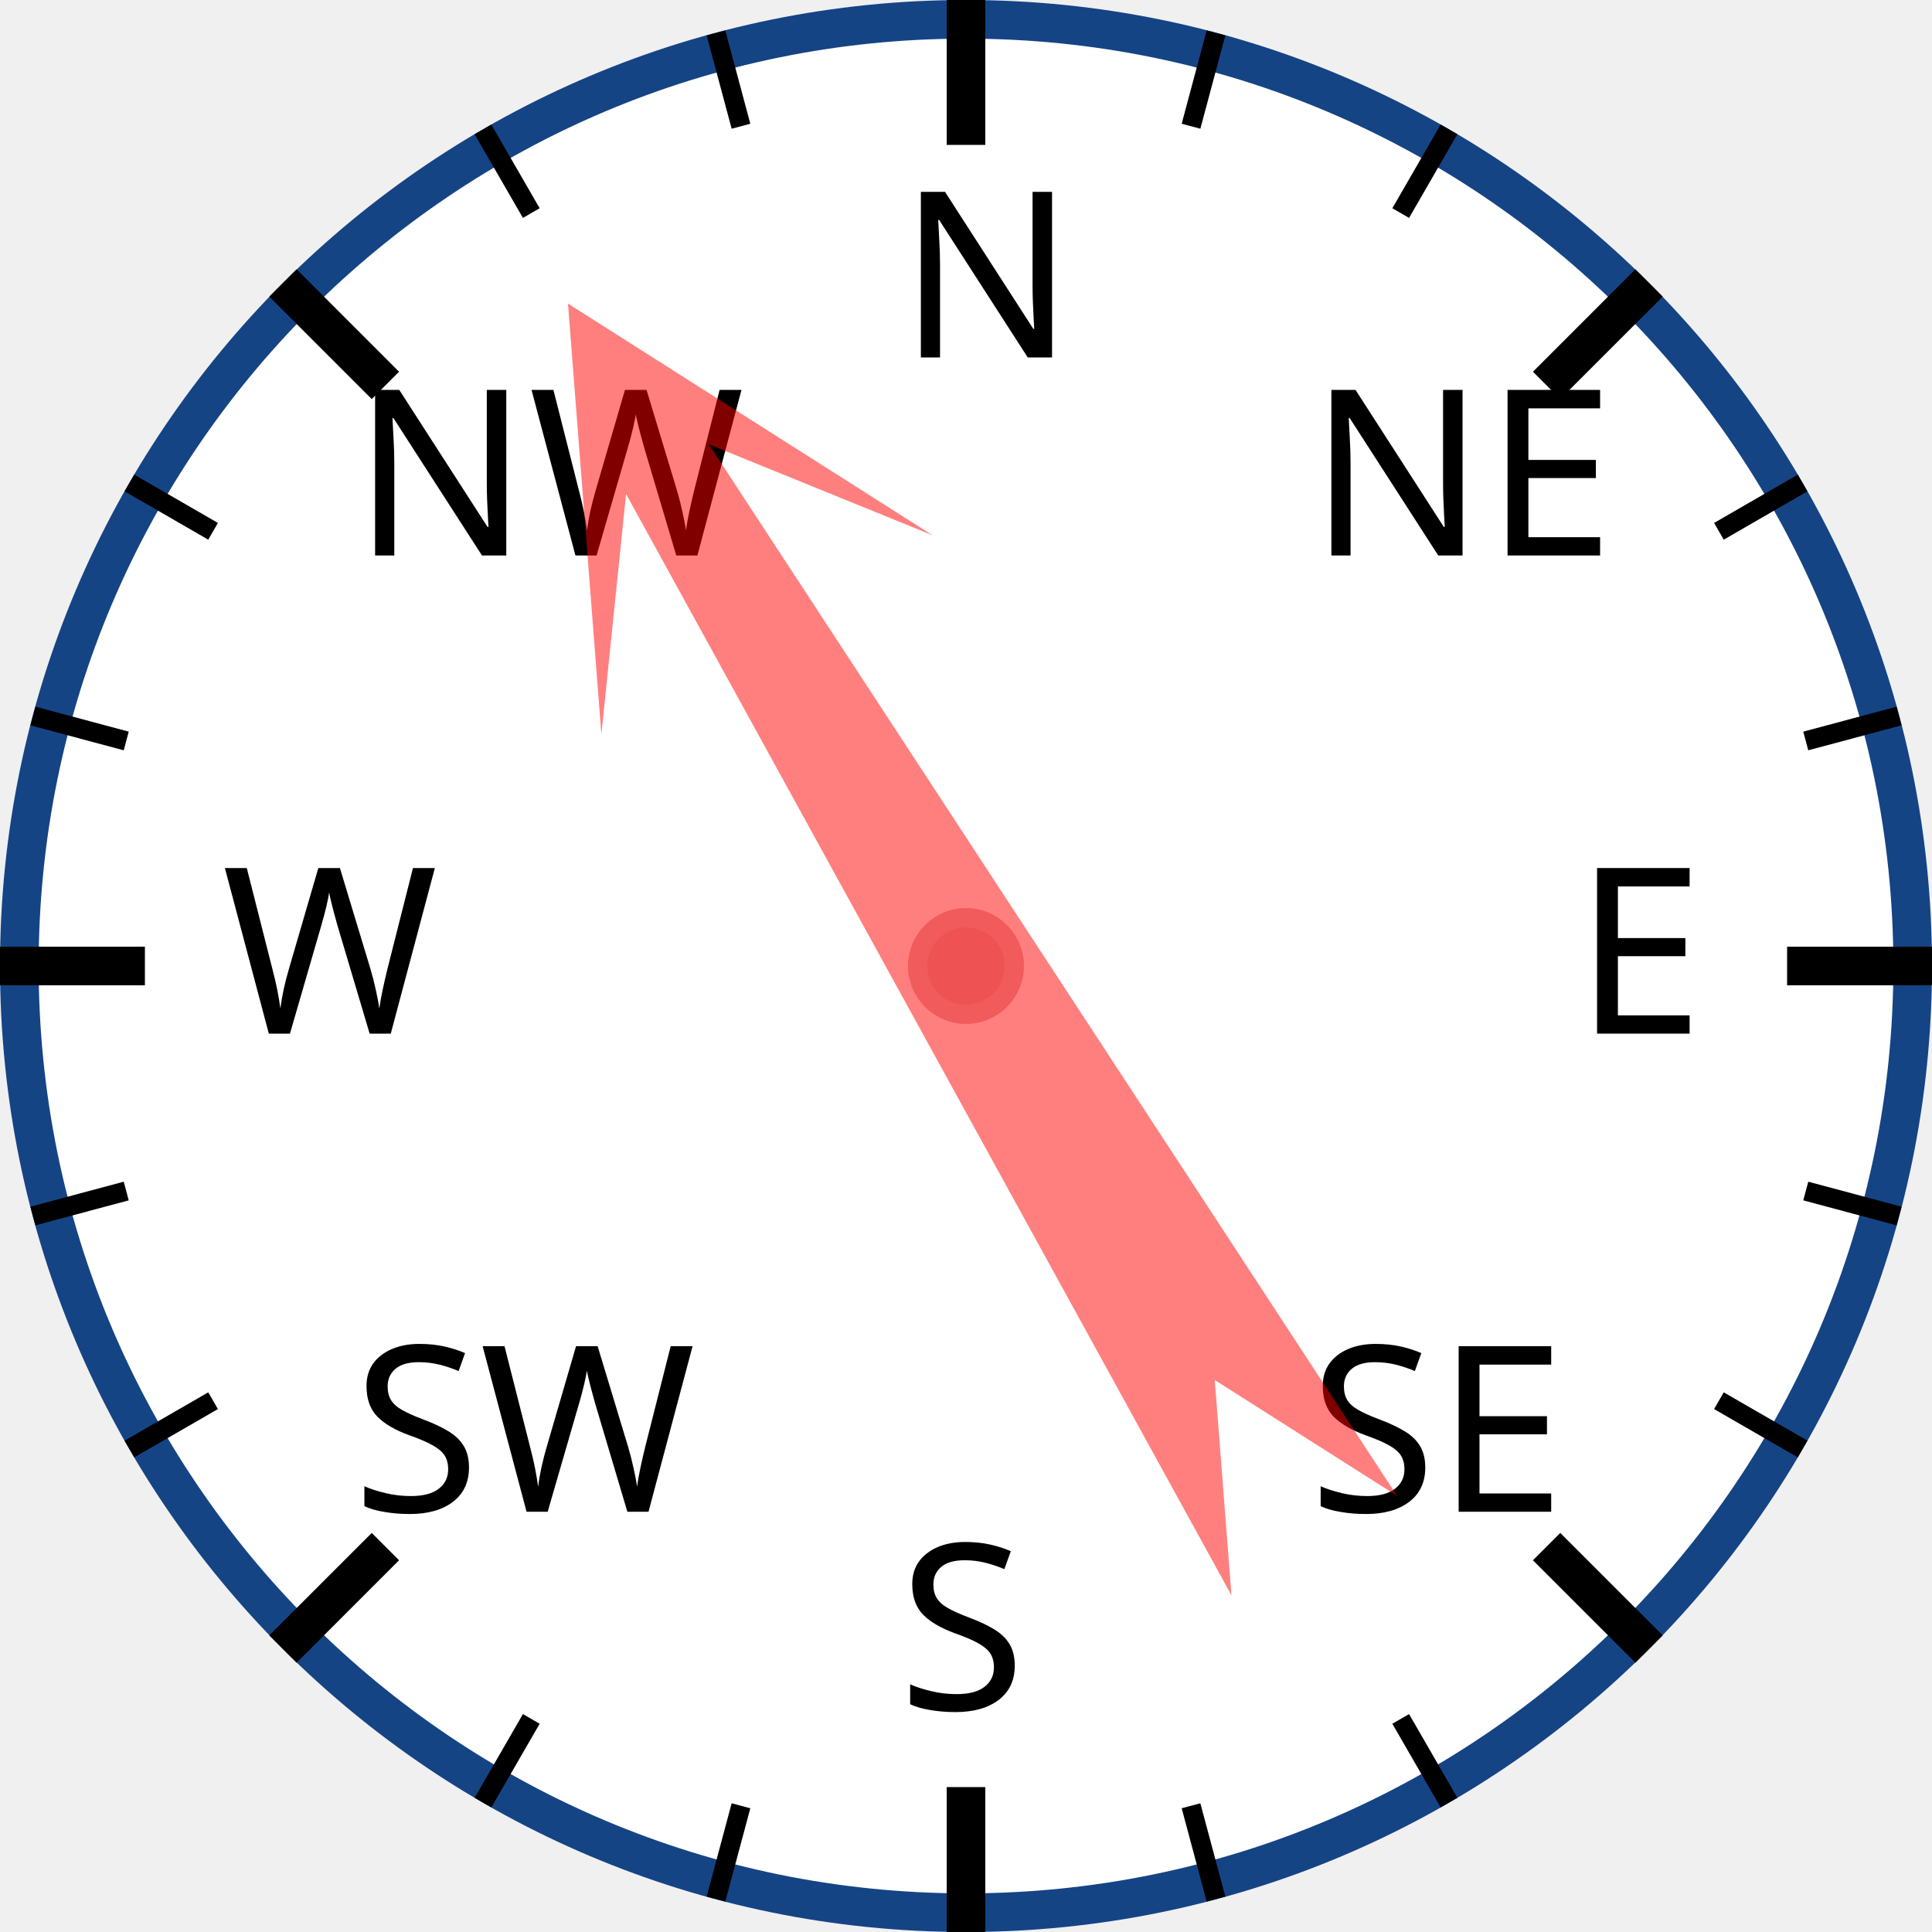
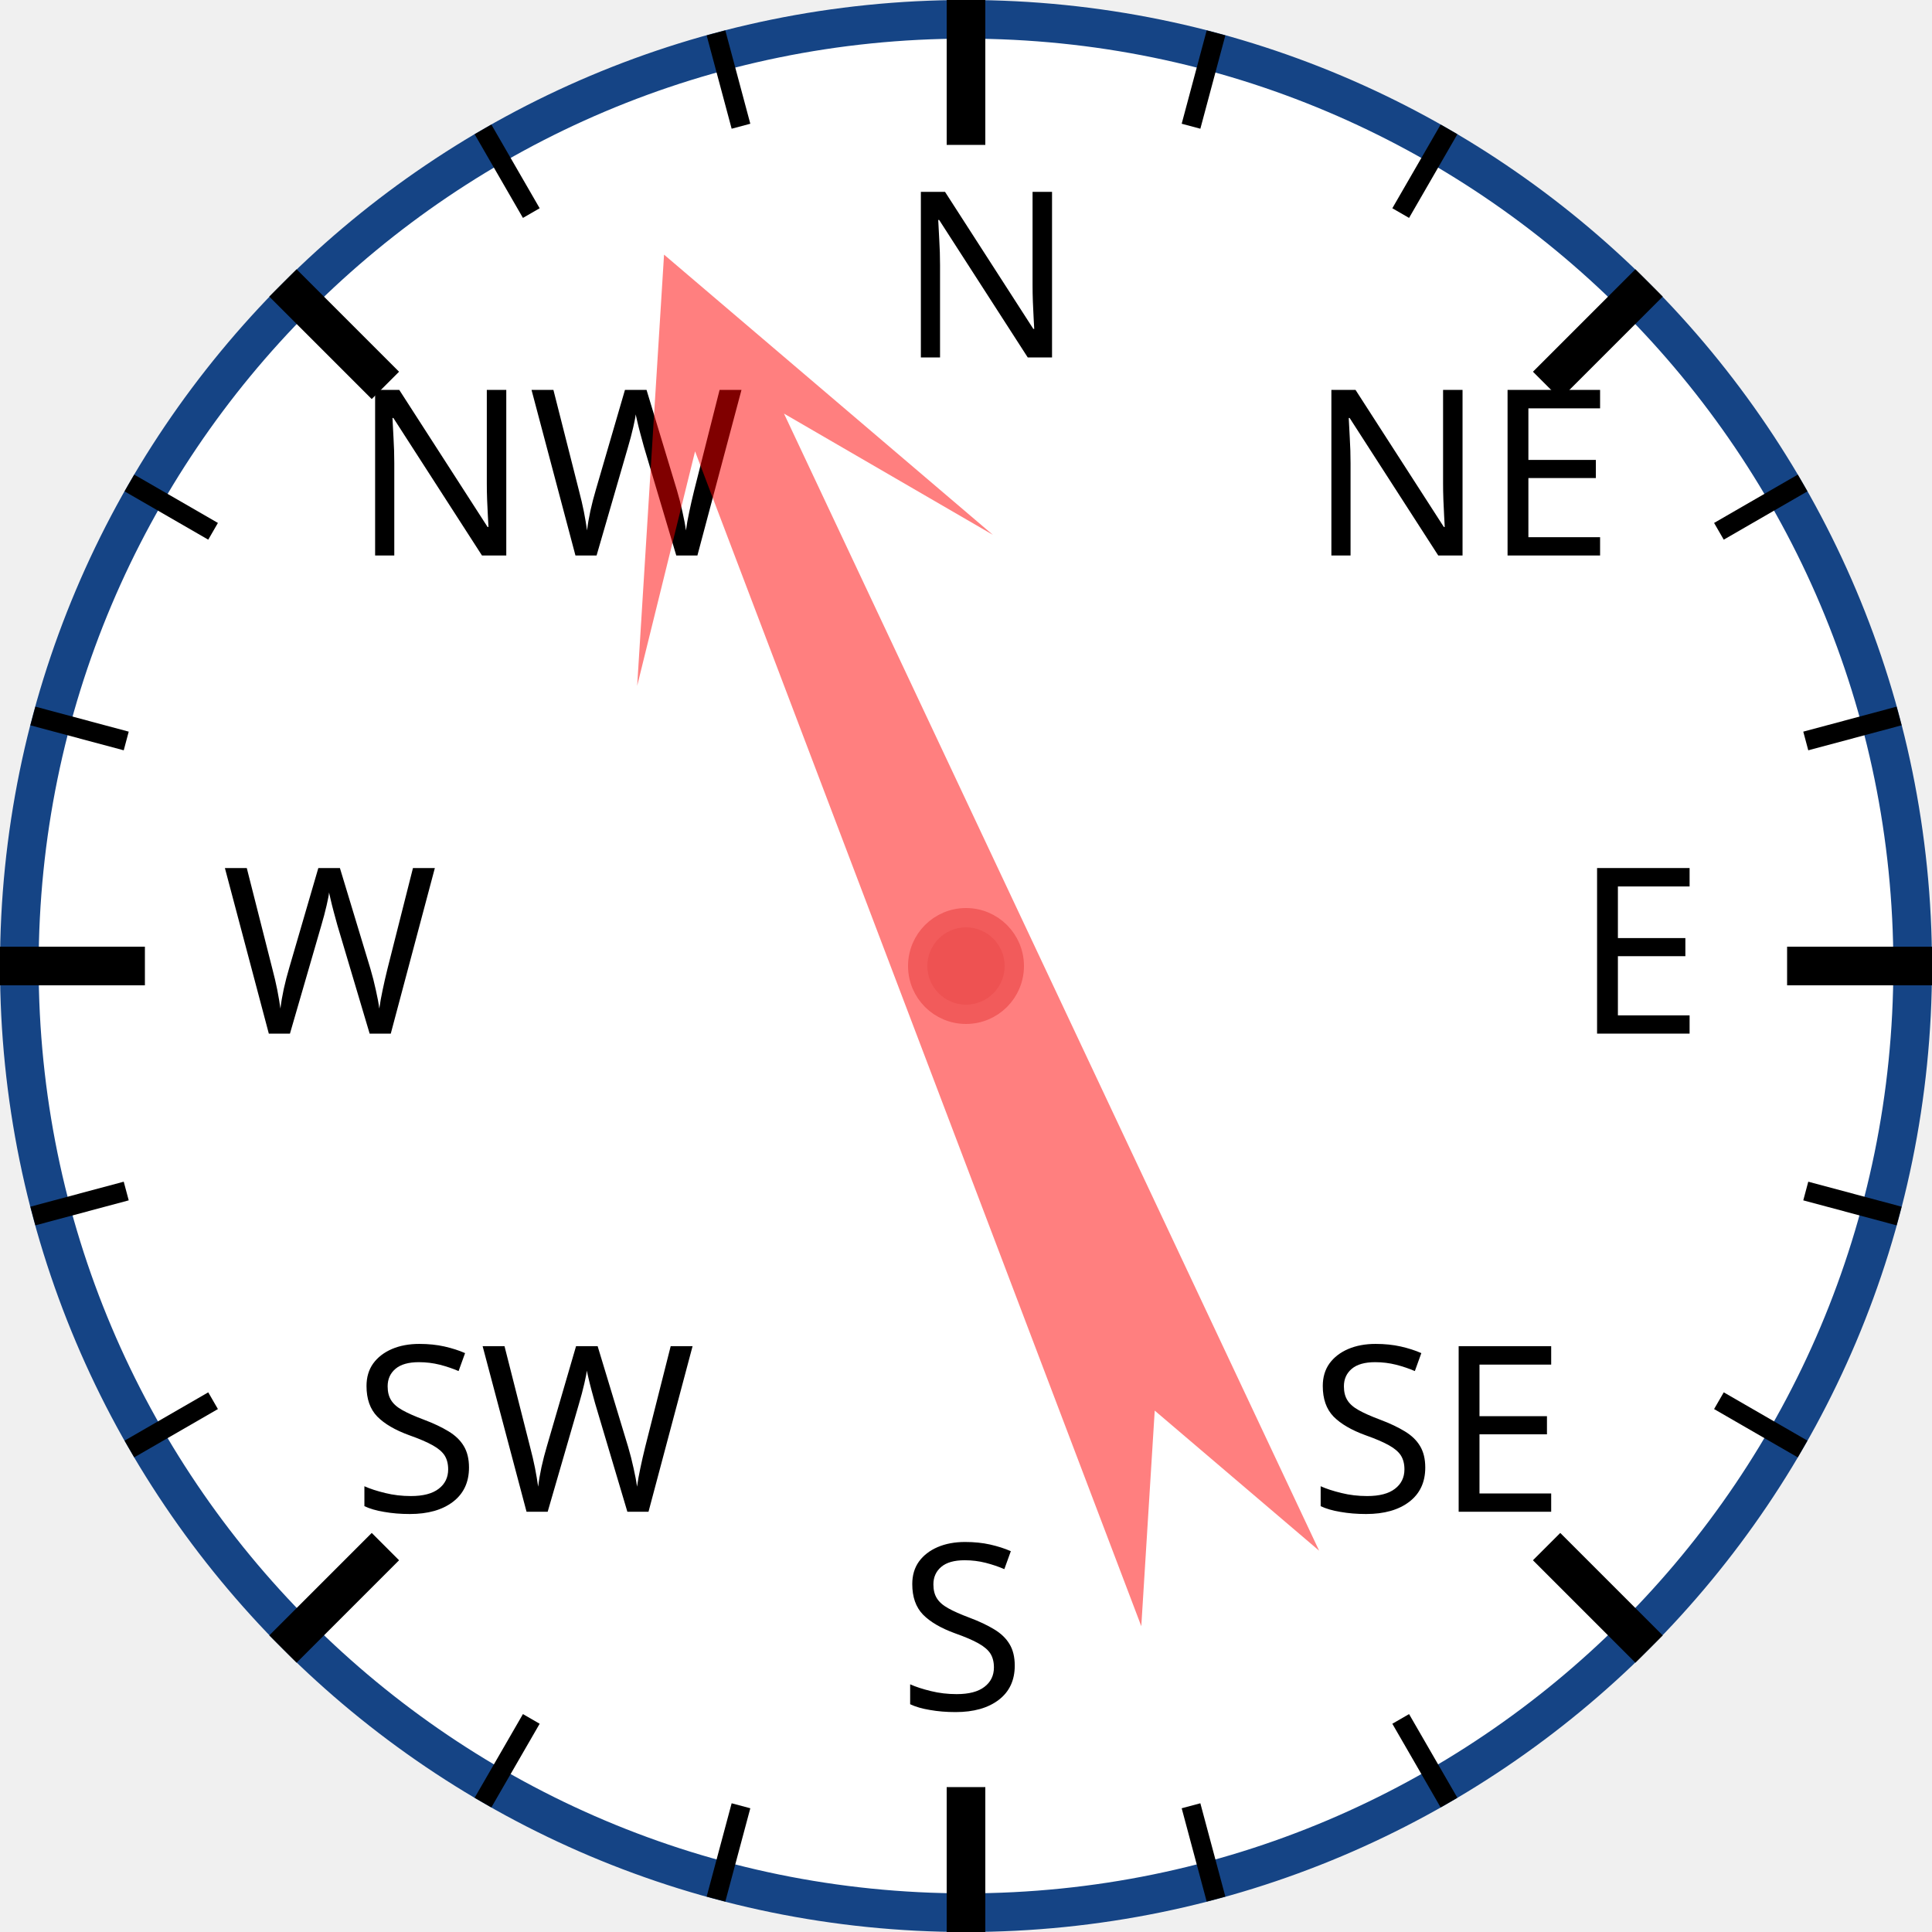
<svg xmlns="http://www.w3.org/2000/svg" width="120px" height="120px" viewBox="0 0 200 200">
  <circle cx="100" cy="100" r="98" style="fill: white; stroke: #154485; stroke-width: 4;" />
  <text x="93.0" y="37.0" style="font-family: sans-serif; font-size: 18pt;">N</text>
  <line x1="100.0" y1="0.0" x2="100.0" y2="15.0" style="stroke: black; stroke-width: 4;" />
  <line x1="74.118" y1="3.407" x2="76.706" y2="13.067" style="stroke: black; stroke-width: 2;" />
  <line x1="50" y1="13.397" x2="55" y2="22.058" style="stroke: black; stroke-width: 2;" />
  <text x="36.503" y="57.503" style="font-family: sans-serif; font-size: 18pt;">NW</text>
  <line x1="29.289" y1="29.289" x2="39.896" y2="39.896" style="stroke: black; stroke-width: 4;" />
  <line x1="13.397" y1="50" x2="22.058" y2="55" style="stroke: black; stroke-width: 2;" />
  <line x1="3.407" y1="74.118" x2="13.067" y2="76.706" style="stroke: black; stroke-width: 2;" />
  <text x="23.0" y="107.0" style="font-family: sans-serif; font-size: 18pt;">W</text>
  <line x1="0.0" y1="100.0" x2="15.0" y2="100.0" style="stroke: black; stroke-width: 4;" />
  <line x1="3.407" y1="125.882" x2="13.067" y2="123.294" style="stroke: black; stroke-width: 2;" />
  <line x1="13.397" y1="150" x2="22.058" y2="145" style="stroke: black; stroke-width: 2;" />
  <text x="36.503" y="156.497" style="font-family: sans-serif; font-size: 18pt;">SW</text>
  <line x1="29.289" y1="170.711" x2="39.896" y2="160.104" style="stroke: black; stroke-width: 4;" />
  <line x1="50" y1="186.603" x2="55" y2="177.942" style="stroke: black; stroke-width: 2;" />
  <line x1="74.118" y1="196.593" x2="76.706" y2="186.933" style="stroke: black; stroke-width: 2;" />
  <text x="93" y="177.0" style="font-family: sans-serif; font-size: 18pt;">S</text>
  <line x1="100" y1="200.0" x2="100" y2="185.0" style="stroke: black; stroke-width: 4;" />
  <line x1="125.882" y1="196.593" x2="123.294" y2="186.933" style="stroke: black; stroke-width: 2;" />
  <line x1="150.0" y1="186.603" x2="145.0" y2="177.942" style="stroke: black; stroke-width: 2;" />
  <text x="135.497" y="156.497" style="font-family: sans-serif; font-size: 18pt;">SE</text>
  <line x1="170.711" y1="170.711" x2="160.104" y2="160.104" style="stroke: black; stroke-width: 4;" />
  <line x1="186.603" y1="150" x2="177.942" y2="145" style="stroke: black; stroke-width: 2;" />
  <line x1="196.593" y1="125.882" x2="186.933" y2="123.294" style="stroke: black; stroke-width: 2;" />
  <text x="163.0" y="107" style="font-family: sans-serif; font-size: 18pt;">E</text>
  <line x1="200.0" y1="100" x2="185.0" y2="100" style="stroke: black; stroke-width: 4;" />
  <line x1="196.593" y1="74.118" x2="186.933" y2="76.706" style="stroke: black; stroke-width: 2;" />
  <line x1="186.603" y1="50" x2="177.942" y2="55" style="stroke: black; stroke-width: 2;" />
  <text x="135.497" y="57.503" style="font-family: sans-serif; font-size: 18pt;">NE</text>
  <line x1="170.711" y1="29.289" x2="160.104" y2="39.896" style="stroke: black; stroke-width: 4;" />
  <line x1="150" y1="13.397" x2="145" y2="22.058" style="stroke: black; stroke-width: 2;" />
  <line x1="125.882" y1="3.407" x2="123.294" y2="13.067" style="stroke: black; stroke-width: 2;" />
-   <polygon points="100 20 120 60 105 40 110 170 100 150 90 170 95 40 80 60" style="fill: red; fill-opacity: 0.5;" transform="rotate(329,100,100)" />
+   <polygon points="100 20 120 60 105 40 110 170 100 150 90 170 95 40 80 60" style="fill: red; fill-opacity: 0.5;" transform="rotate(337,100,100)" />
  <circle cx="100" cy="100" r="5" style="fill: #EE5252; stroke: #F25B5B; stroke-width: 2;" />
</svg>
